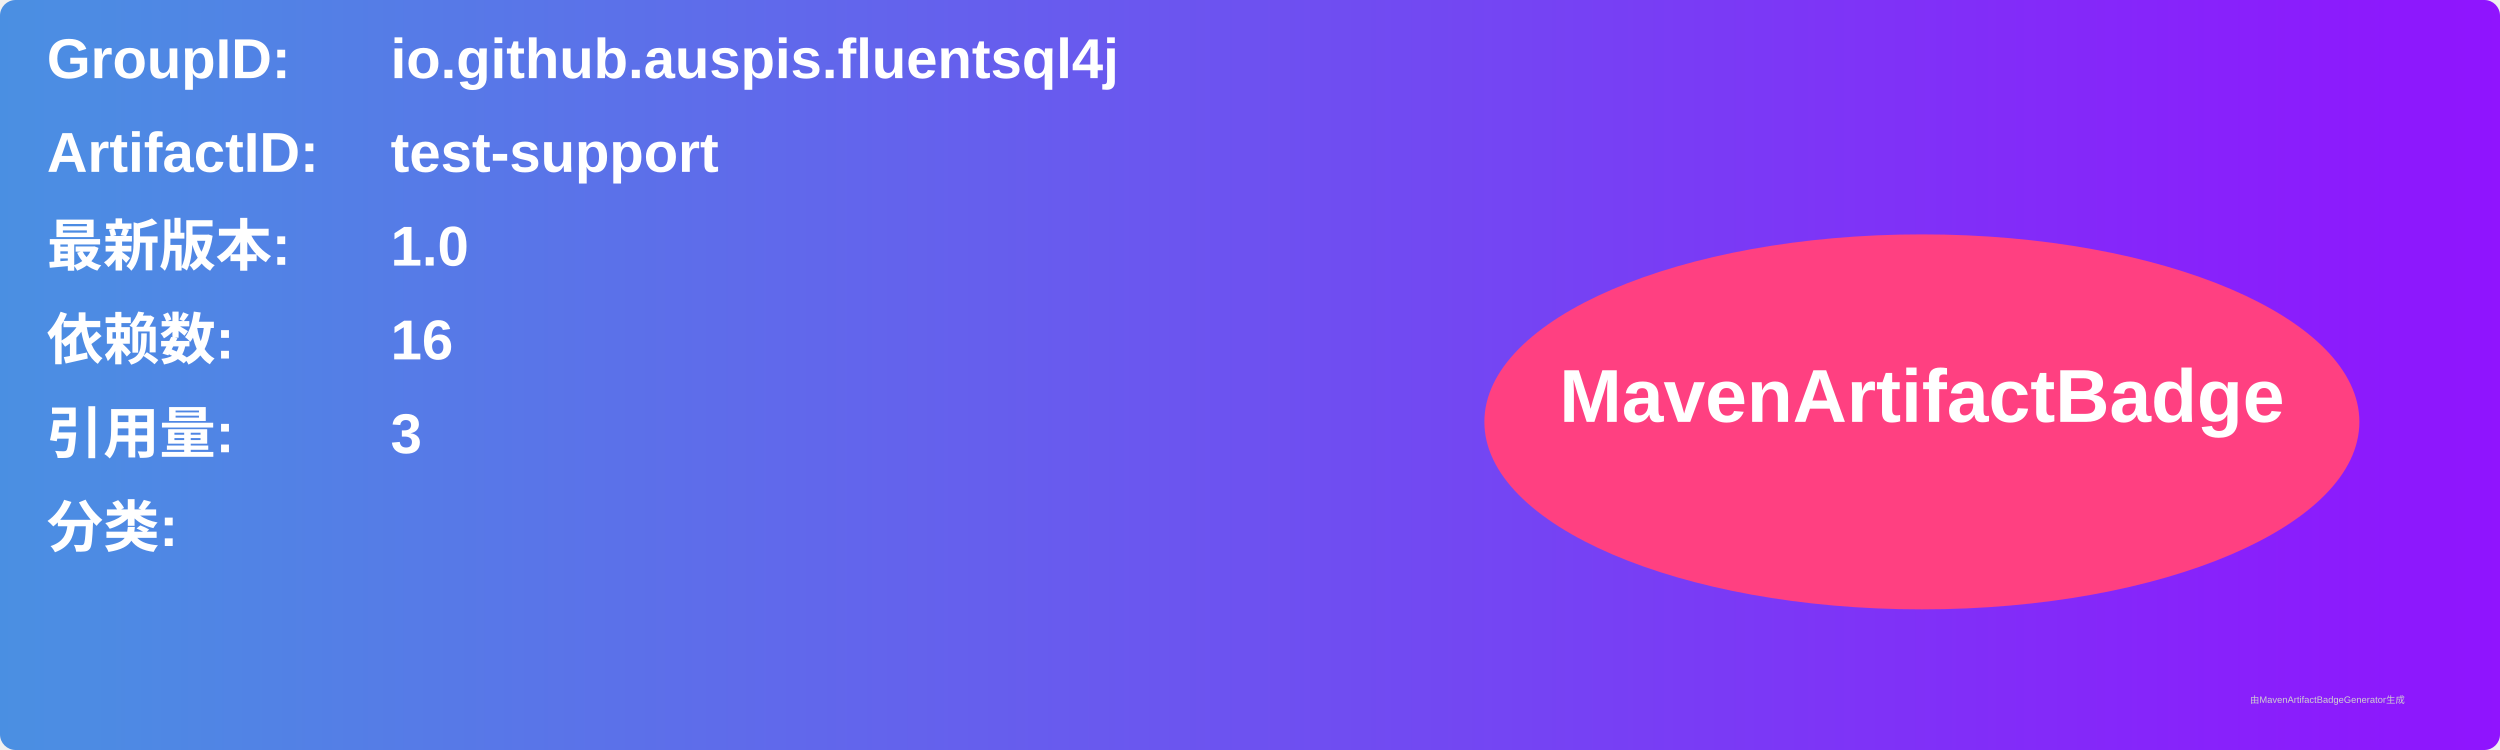
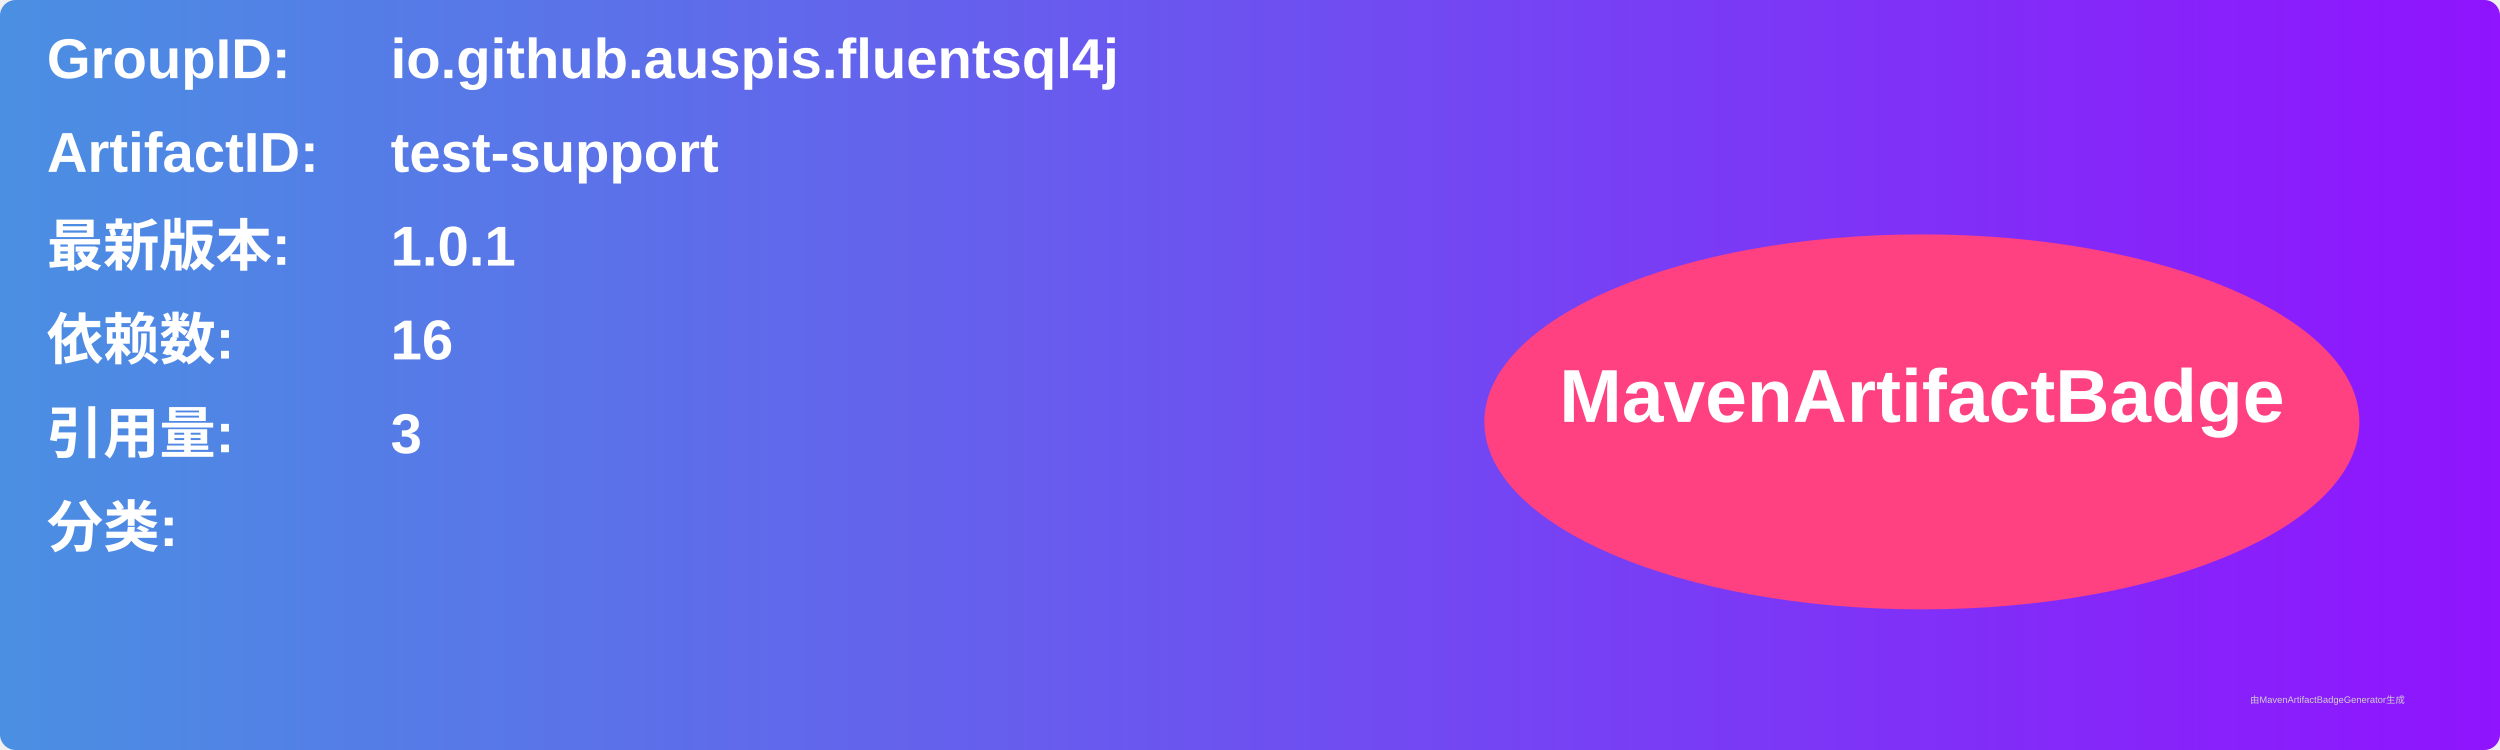
<svg xmlns="http://www.w3.org/2000/svg" width="800" height="240" viewBox="0 0 800 240">
  <linearGradient id="grad" x1="0%" y1="0%" x2="100%" y2="0%">
    <stop offset="0%" stop-color="#4a90e2" />
    <stop offset="100%" stop-color="#9013fe" />
  </linearGradient>
  <rect width="100%" height="100%" rx="5" ry="5" fill="url(#grad)" />
  <g transform="translate(15, 15)">
    <text x="0" y="10" font-family="Arial" font-size="18" fill="white" font-weight="bold" width="260">GroupID:</text>
    <text x="110" y="10" font-family="Arial" font-size="18" fill="white" font-weight="bold" width="460">io.github.auspis.fluentsql4j</text>
    <text x="0" y="40" font-family="Arial" font-size="18" fill="white" font-weight="bold" width="260">ArtifactID:</text>
    <text x="110" y="40" font-family="Arial" font-size="18" fill="white" font-weight="bold" width="460">test-support</text>
    <text x="0" y="70" font-family="Arial" font-size="18" fill="white" font-weight="bold">最新版本:</text>
    <text x="110" y="70" font-family="Arial" font-size="18" fill="white" font-weight="bold">
-       <tspan font-weight="bold">1.0</tspan>
+       <tspan font-weight="bold">1.0.1</tspan>
    </text>
    <text x="0" y="100" font-family="Arial" font-size="18" fill="white" font-weight="bold">依赖数: </text>
    <text x="110" y="100" font-family="Arial" font-size="18" fill="white">
      <tspan font-weight="bold">16</tspan>
    </text>
    <text x="0" y="130" font-family="Arial" font-size="18" fill="white" font-weight="bold">引用量: </text>
    <text x="110" y="130" font-family="Arial" font-size="18" fill="white">
      <tspan font-weight="bold">3</tspan>
    </text>
    <text x="0" y="160" font-family="Arial" font-size="18" fill="white" font-weight="bold">分类:</text>
    <text x="10" y="190" font-family="Arial" font-size="10" fill="white">
      <tspan font-weight="bold" />
    </text>
    <ellipse cx="600" cy="120" rx="140" ry="60" fill="#ff4081" />
    <text x="600" y="120" text-anchor="middle" font-family="Arial" font-size="24" fill="white" font-weight="bold">MavenArtifactBadge</text>
  </g>
  <text x="720" y="225" font-family="Arial" font-size="3" fill="#d0d0d0">由MavenArtifactBadgeGenerator生成</text>
</svg>
